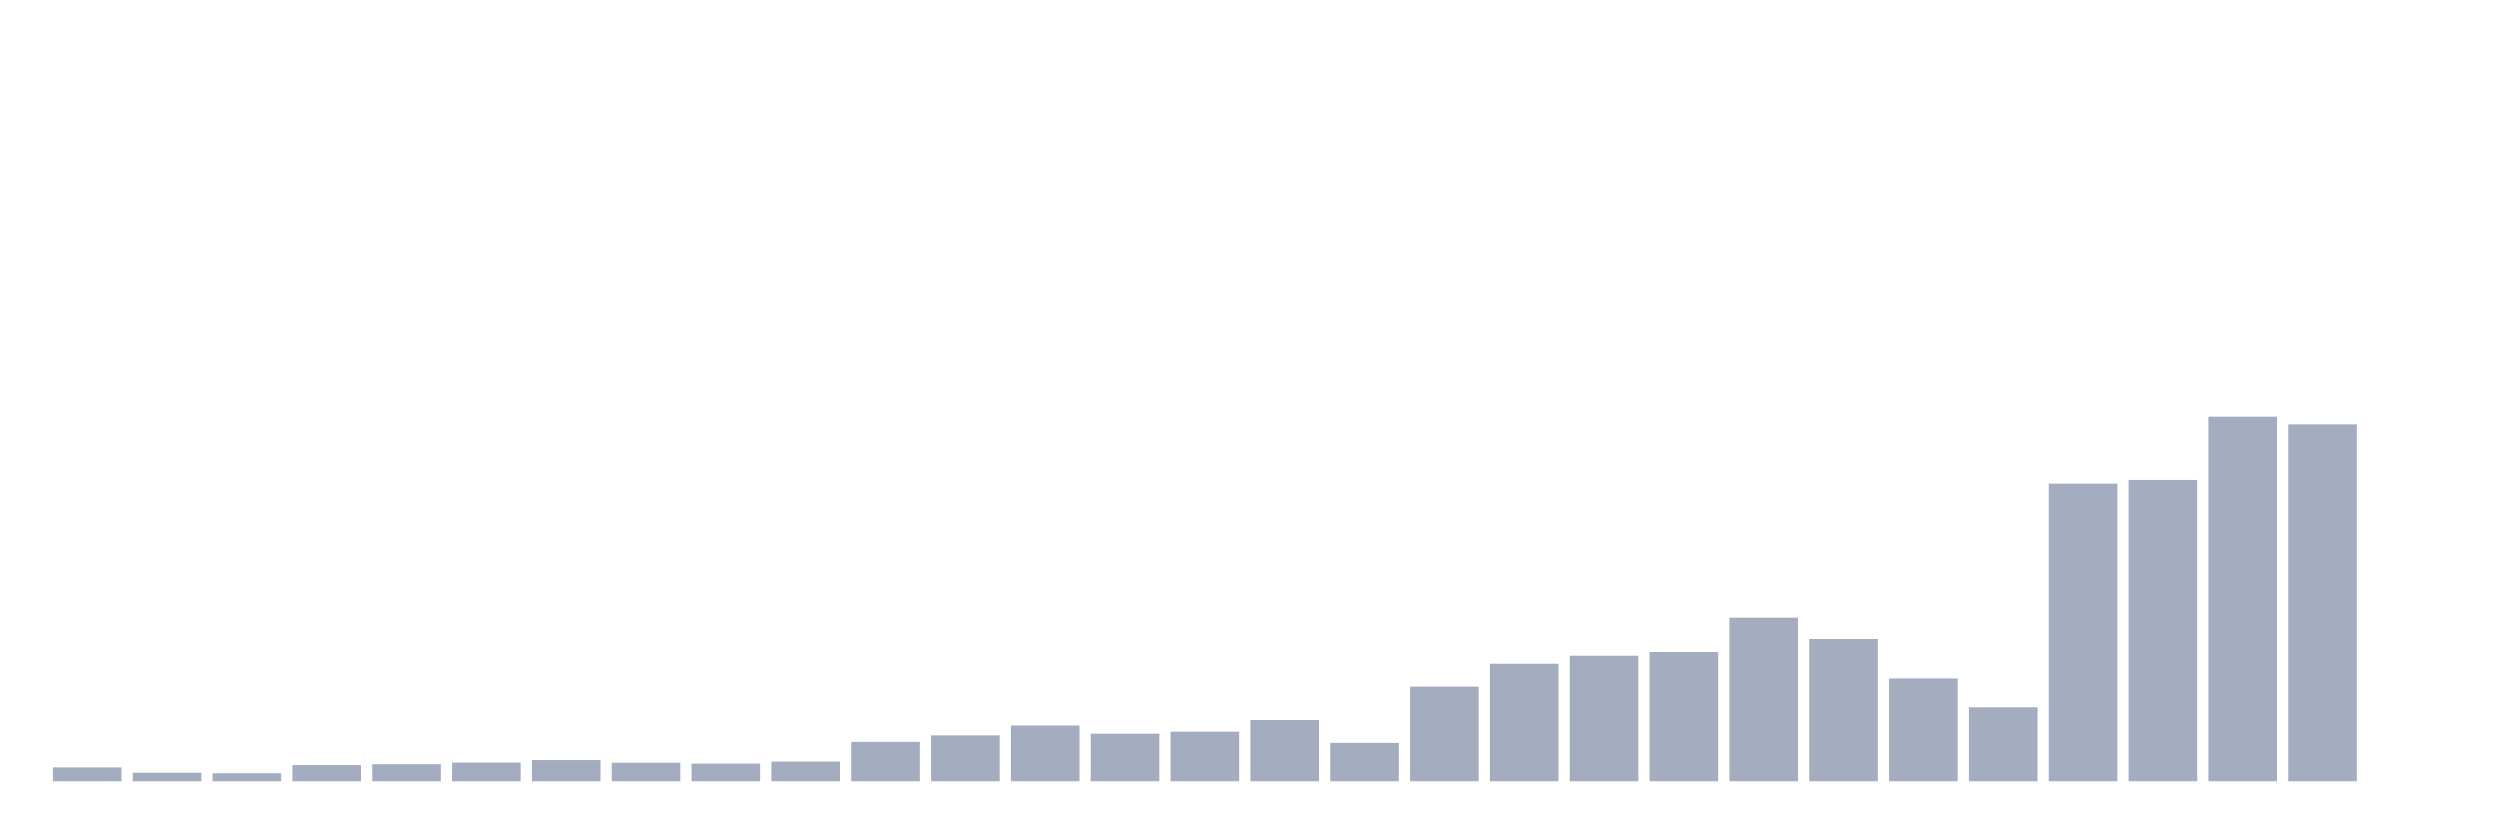
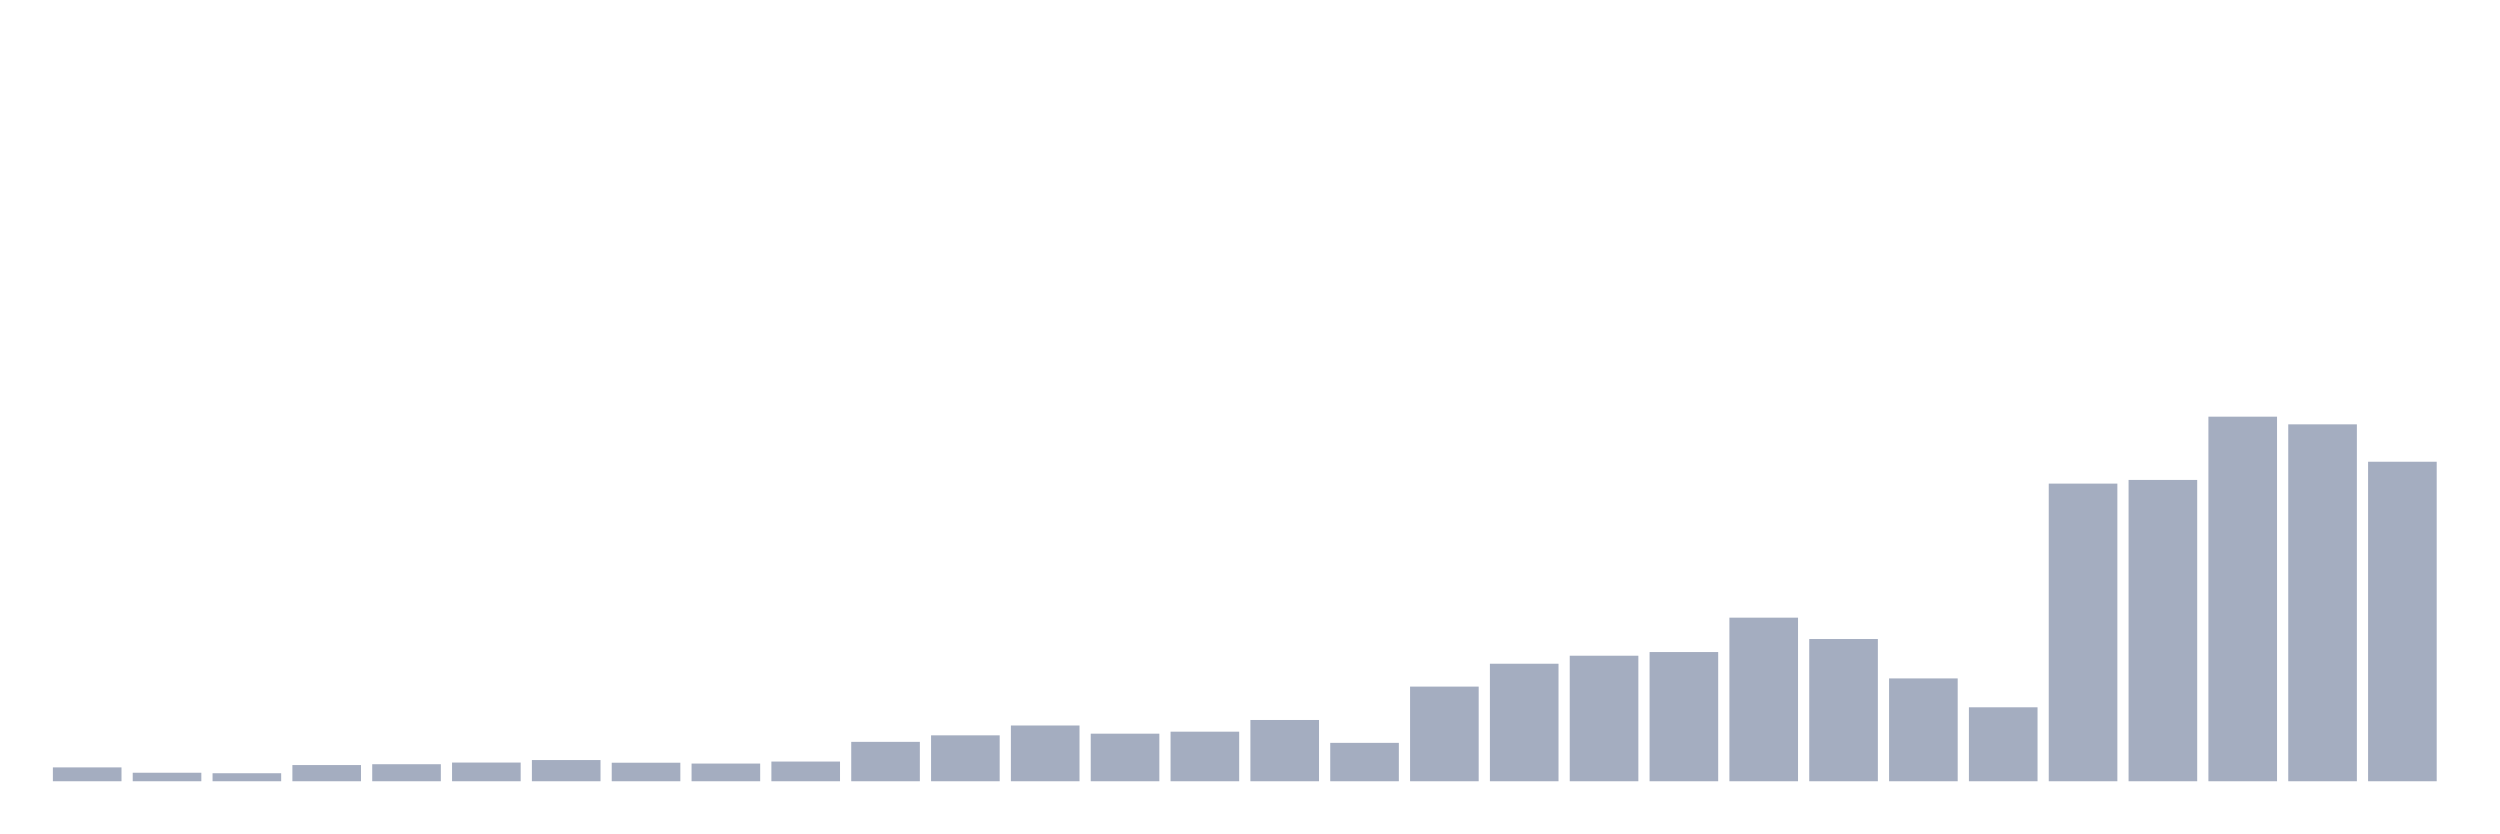
<svg xmlns="http://www.w3.org/2000/svg" viewBox="0 0 480 160">
  <g transform="translate(10,10)">
    <rect class="bar" x="0.153" width="13.175" y="137.34" height="2.66" fill="rgb(164,173,192)" />
    <rect class="bar" x="15.482" width="13.175" y="138.365" height="1.635" fill="rgb(164,173,192)" />
    <rect class="bar" x="30.81" width="13.175" y="138.462" height="1.538" fill="rgb(164,173,192)" />
    <rect class="bar" x="46.138" width="13.175" y="136.891" height="3.109" fill="rgb(164,173,192)" />
    <rect class="bar" x="61.466" width="13.175" y="136.731" height="3.269" fill="rgb(164,173,192)" />
    <rect class="bar" x="76.794" width="13.175" y="136.41" height="3.59" fill="rgb(164,173,192)" />
    <rect class="bar" x="92.123" width="13.175" y="135.929" height="4.071" fill="rgb(164,173,192)" />
    <rect class="bar" x="107.451" width="13.175" y="136.442" height="3.558" fill="rgb(164,173,192)" />
    <rect class="bar" x="122.779" width="13.175" y="136.603" height="3.397" fill="rgb(164,173,192)" />
    <rect class="bar" x="138.107" width="13.175" y="136.218" height="3.782" fill="rgb(164,173,192)" />
    <rect class="bar" x="153.436" width="13.175" y="132.436" height="7.564" fill="rgb(164,173,192)" />
    <rect class="bar" x="168.764" width="13.175" y="131.186" height="8.814" fill="rgb(164,173,192)" />
    <rect class="bar" x="184.092" width="13.175" y="129.295" height="10.705" fill="rgb(164,173,192)" />
    <rect class="bar" x="199.42" width="13.175" y="130.865" height="9.135" fill="rgb(164,173,192)" />
    <rect class="bar" x="214.748" width="13.175" y="130.481" height="9.519" fill="rgb(164,173,192)" />
    <rect class="bar" x="230.077" width="13.175" y="128.237" height="11.763" fill="rgb(164,173,192)" />
    <rect class="bar" x="245.405" width="13.175" y="132.628" height="7.372" fill="rgb(164,173,192)" />
    <rect class="bar" x="260.733" width="13.175" y="121.827" height="18.173" fill="rgb(164,173,192)" />
    <rect class="bar" x="276.061" width="13.175" y="117.436" height="22.564" fill="rgb(164,173,192)" />
    <rect class="bar" x="291.39" width="13.175" y="115.897" height="24.103" fill="rgb(164,173,192)" />
    <rect class="bar" x="306.718" width="13.175" y="115.192" height="24.808" fill="rgb(164,173,192)" />
    <rect class="bar" x="322.046" width="13.175" y="108.59" height="31.41" fill="rgb(164,173,192)" />
    <rect class="bar" x="337.374" width="13.175" y="112.692" height="27.308" fill="rgb(164,173,192)" />
    <rect class="bar" x="352.702" width="13.175" y="120.256" height="19.744" fill="rgb(164,173,192)" />
    <rect class="bar" x="368.031" width="13.175" y="125.801" height="14.199" fill="rgb(164,173,192)" />
    <rect class="bar" x="383.359" width="13.175" y="82.853" height="57.147" fill="rgb(164,173,192)" />
    <rect class="bar" x="398.687" width="13.175" y="82.147" height="57.853" fill="rgb(164,173,192)" />
    <rect class="bar" x="414.015" width="13.175" y="70" height="70" fill="rgb(164,173,192)" />
    <rect class="bar" x="429.344" width="13.175" y="71.474" height="68.526" fill="rgb(164,173,192)" />
-     <rect class="bar" x="444.672" width="13.175" y="140" height="0" fill="rgb(164,173,192)" />
+     <rect class="bar" x="444.672" width="13.175" y="78.654" height="61.346" fill="rgb(164,173,192)" />
  </g>
</svg>
